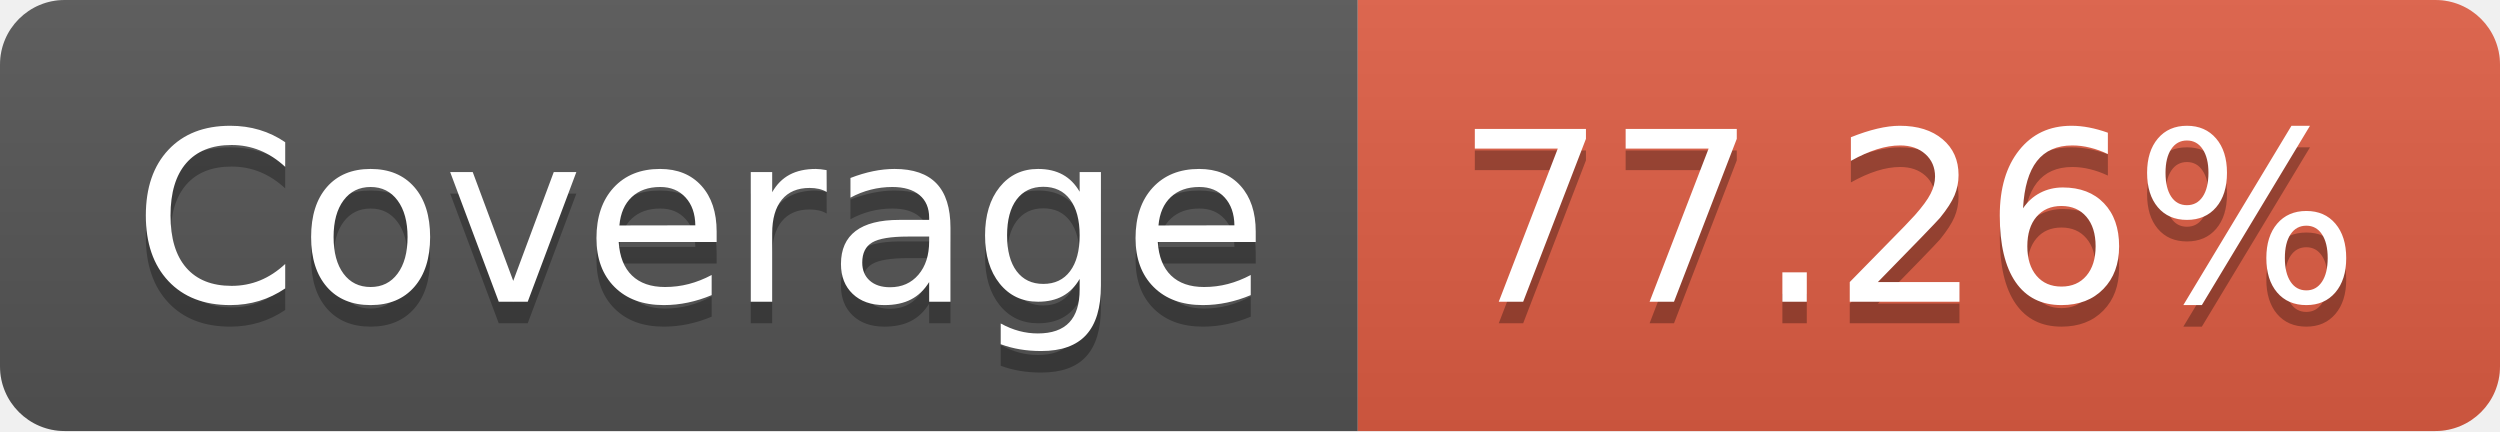
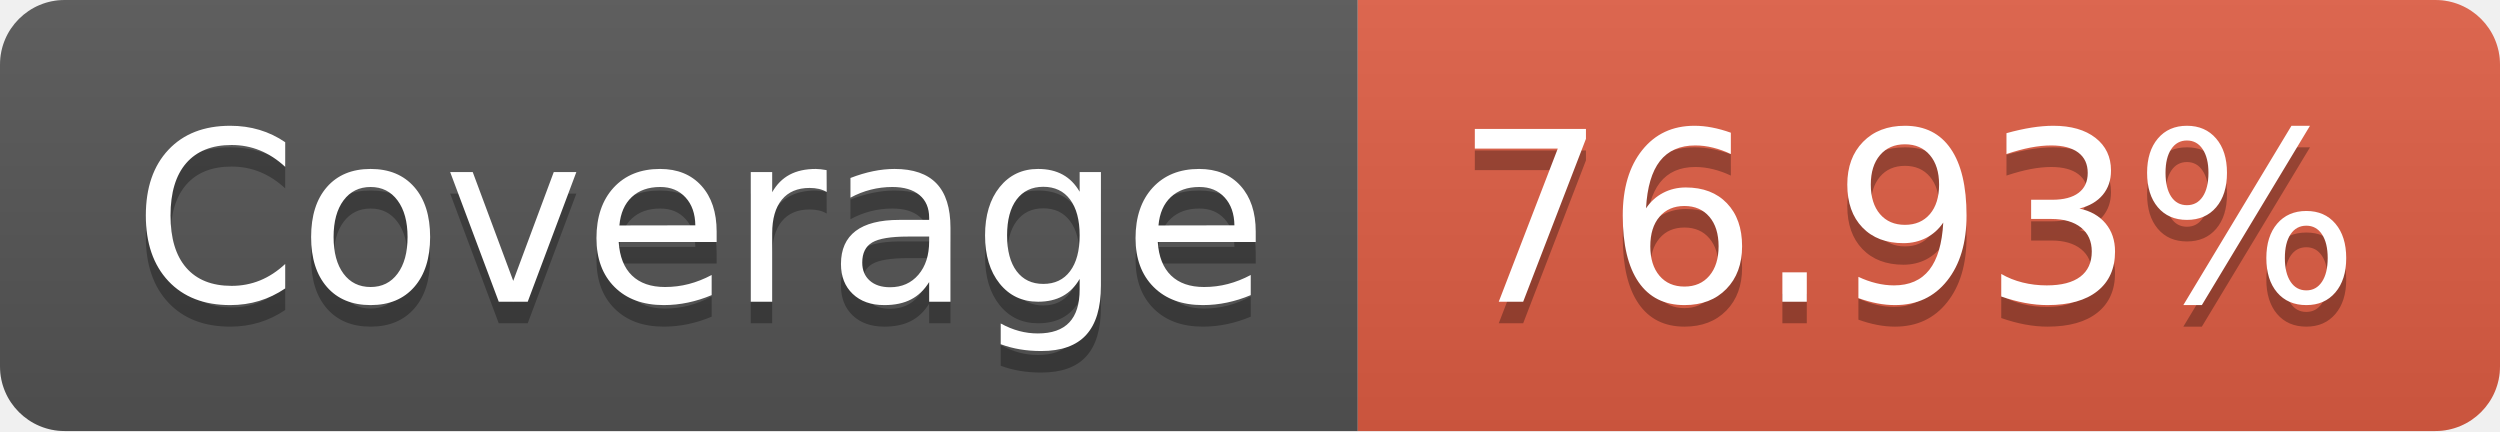
- <svg xmlns="http://www.w3.org/2000/svg" width="116" height="20" role="img" aria-label="JS Coverage: 77.26%">
+ <svg xmlns="http://www.w3.org/2000/svg" width="116" height="20" role="img" aria-label="JS Coverage: 76.93%">
  <linearGradient id="s" x2="0" y2="100%">
    <stop offset="0" stop-color="#bbb" stop-opacity=".1" />
    <stop offset="1" stop-opacity=".1" />
  </linearGradient>
  <clipPath id="r">
    <rect width="116" height="20" rx="3" fill="#fff" />
  </clipPath>
  <g clip-path="url(#r)">
    <rect width="63" height="20" fill="#555" />
    <rect x="63" width="53" height="20" fill="#e05d44" />
    <rect width="116" height="20" fill="url(#s)" />
  </g>
  <g fill="#fff" text-anchor="middle" font-family="Verdana,Geneva,DejaVu Sans,sans-serif" text-rendering="geometricPrecision" font-size="110">
    <text aria-hidden="true" x="325" y="150" fill="#010101" fill-opacity=".3" transform="scale(.1)" textLength="530">Coverage</text>
    <text x="325" y="140" transform="scale(.1)" fill="#fff" textLength="530">Coverage</text>
-     <text aria-hidden="true" x="885" y="150" fill="#010101" fill-opacity=".3" transform="scale(.1)" textLength="430">77.26%</text>
-     <text x="885" y="140" transform="scale(.1)" fill="#fff" textLength="430">77.26%</text>
+     <text aria-hidden="true" x="885" y="150" fill="#010101" fill-opacity=".3" transform="scale(.1)" textLength="430">76.93%</text>
+     <text x="885" y="140" transform="scale(.1)" fill="#fff" textLength="430">76.93%</text>
  </g>
</svg>
